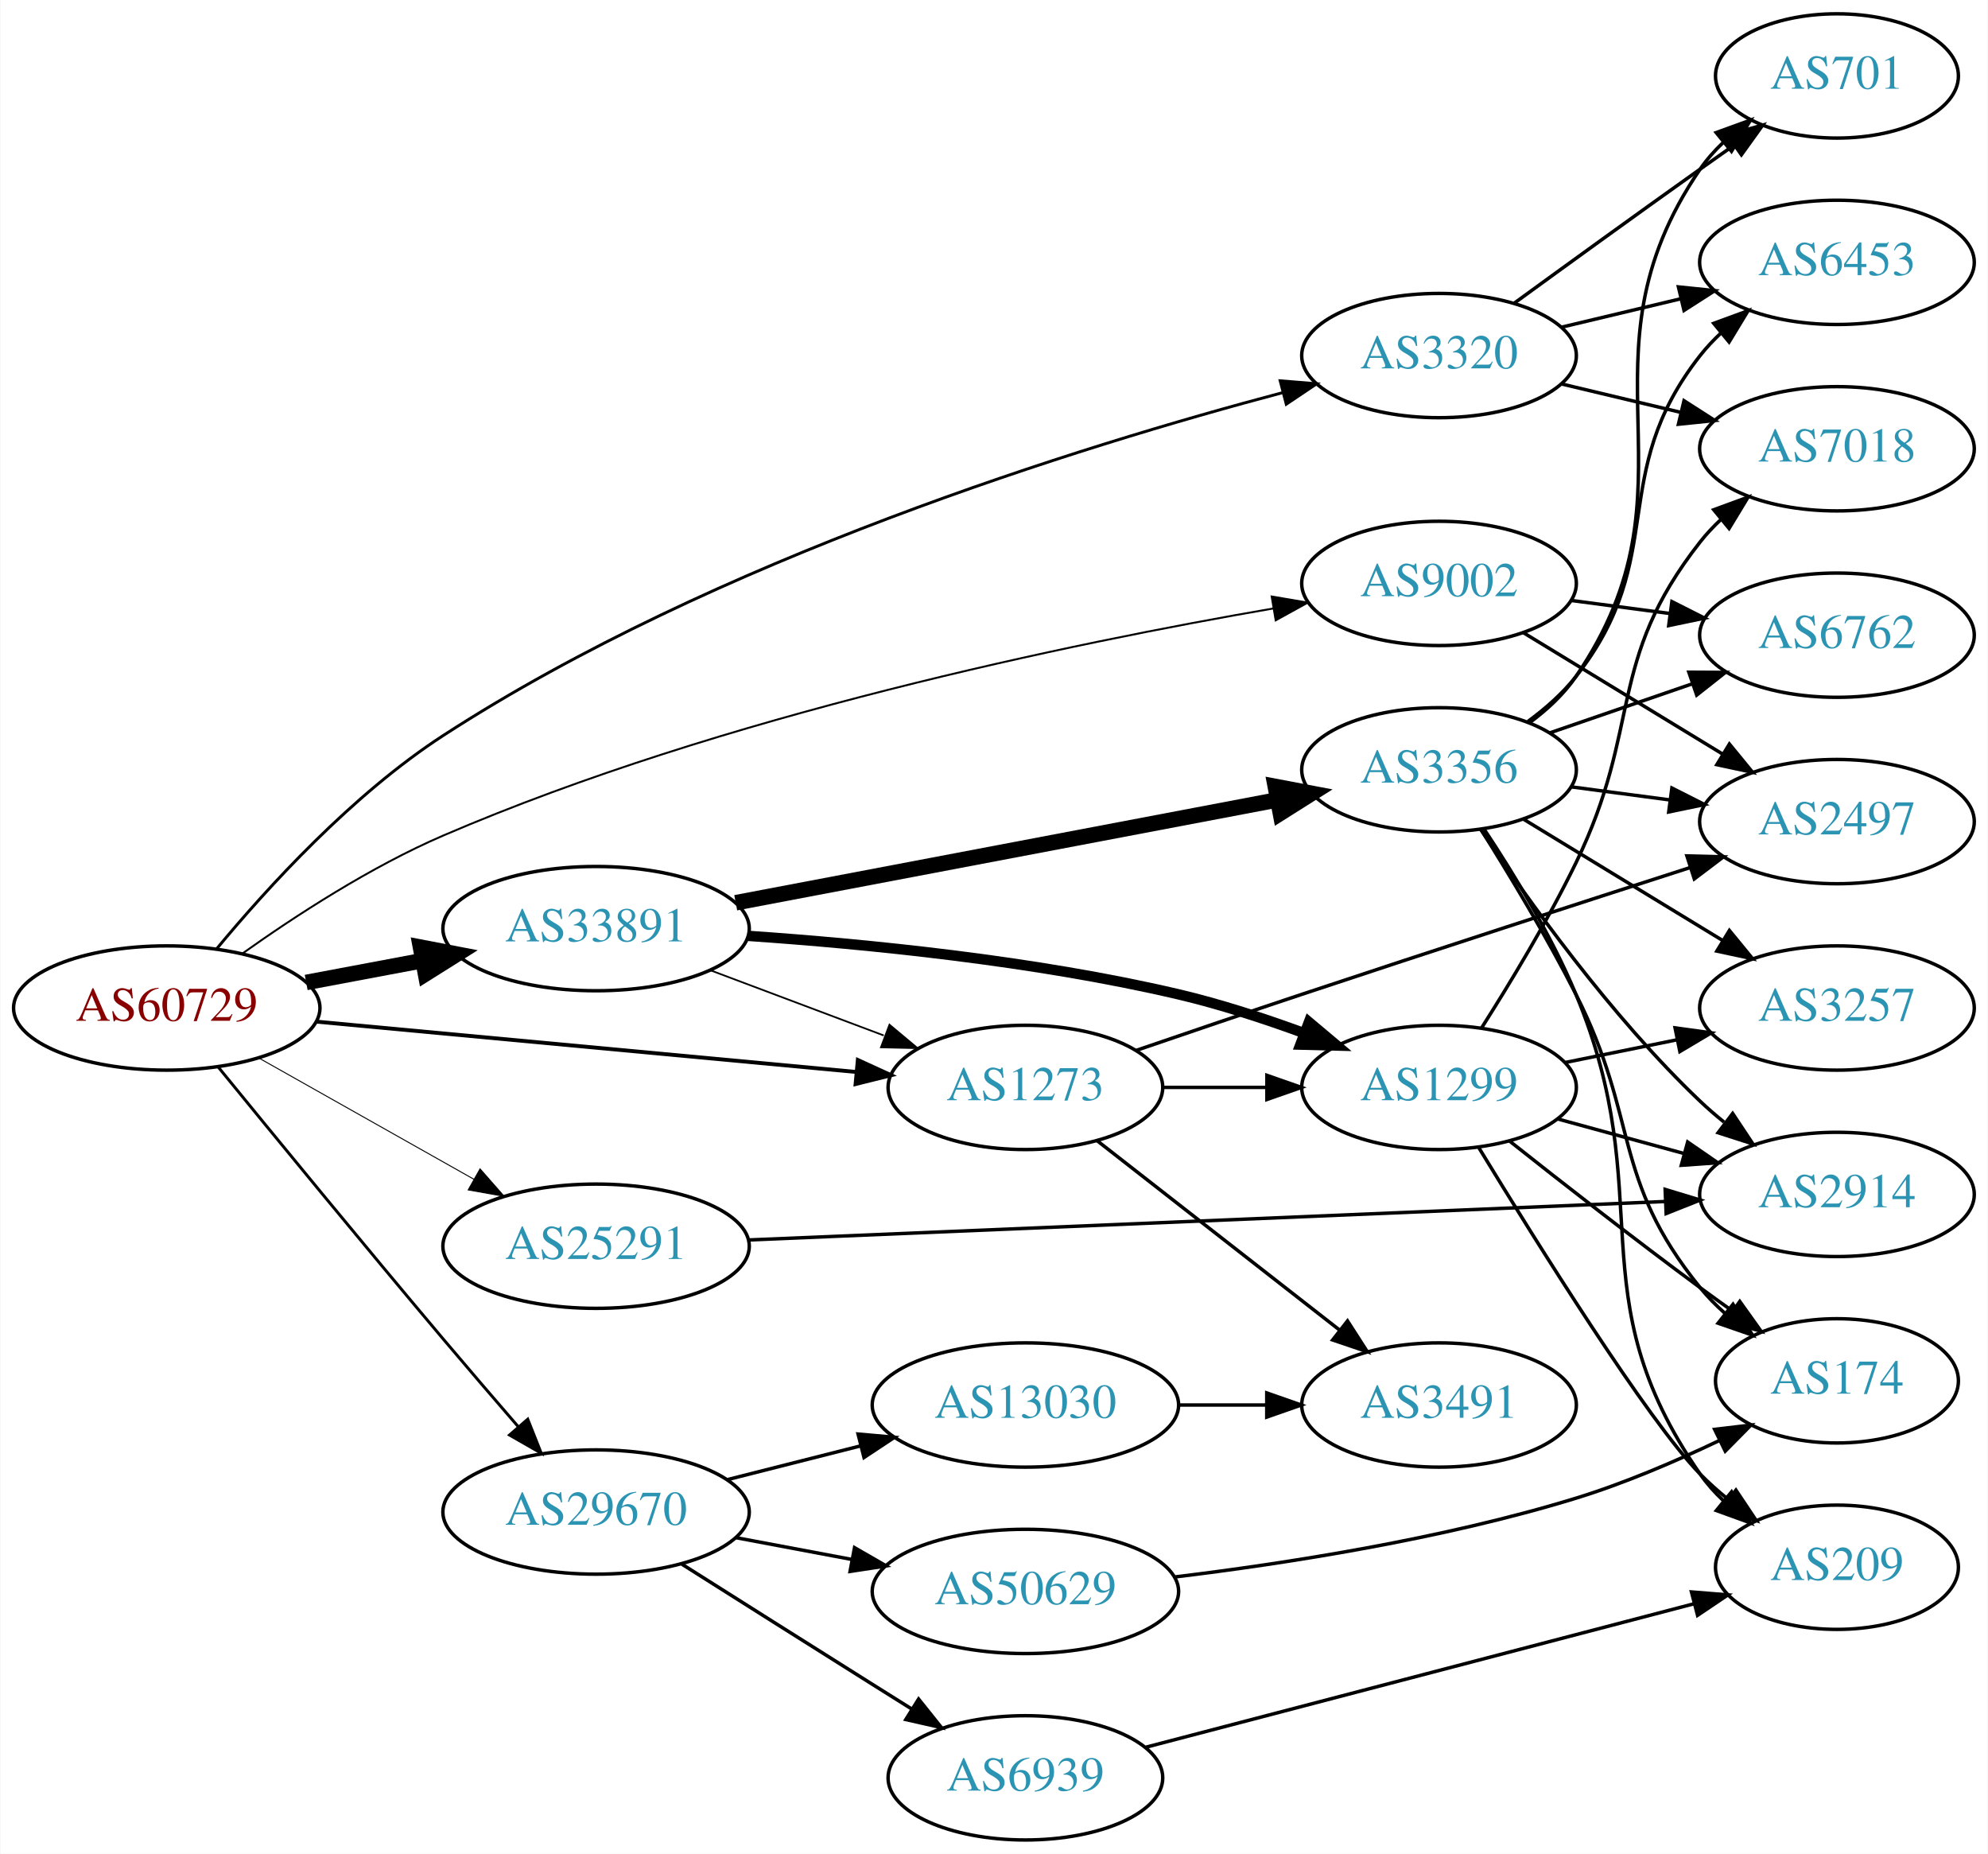
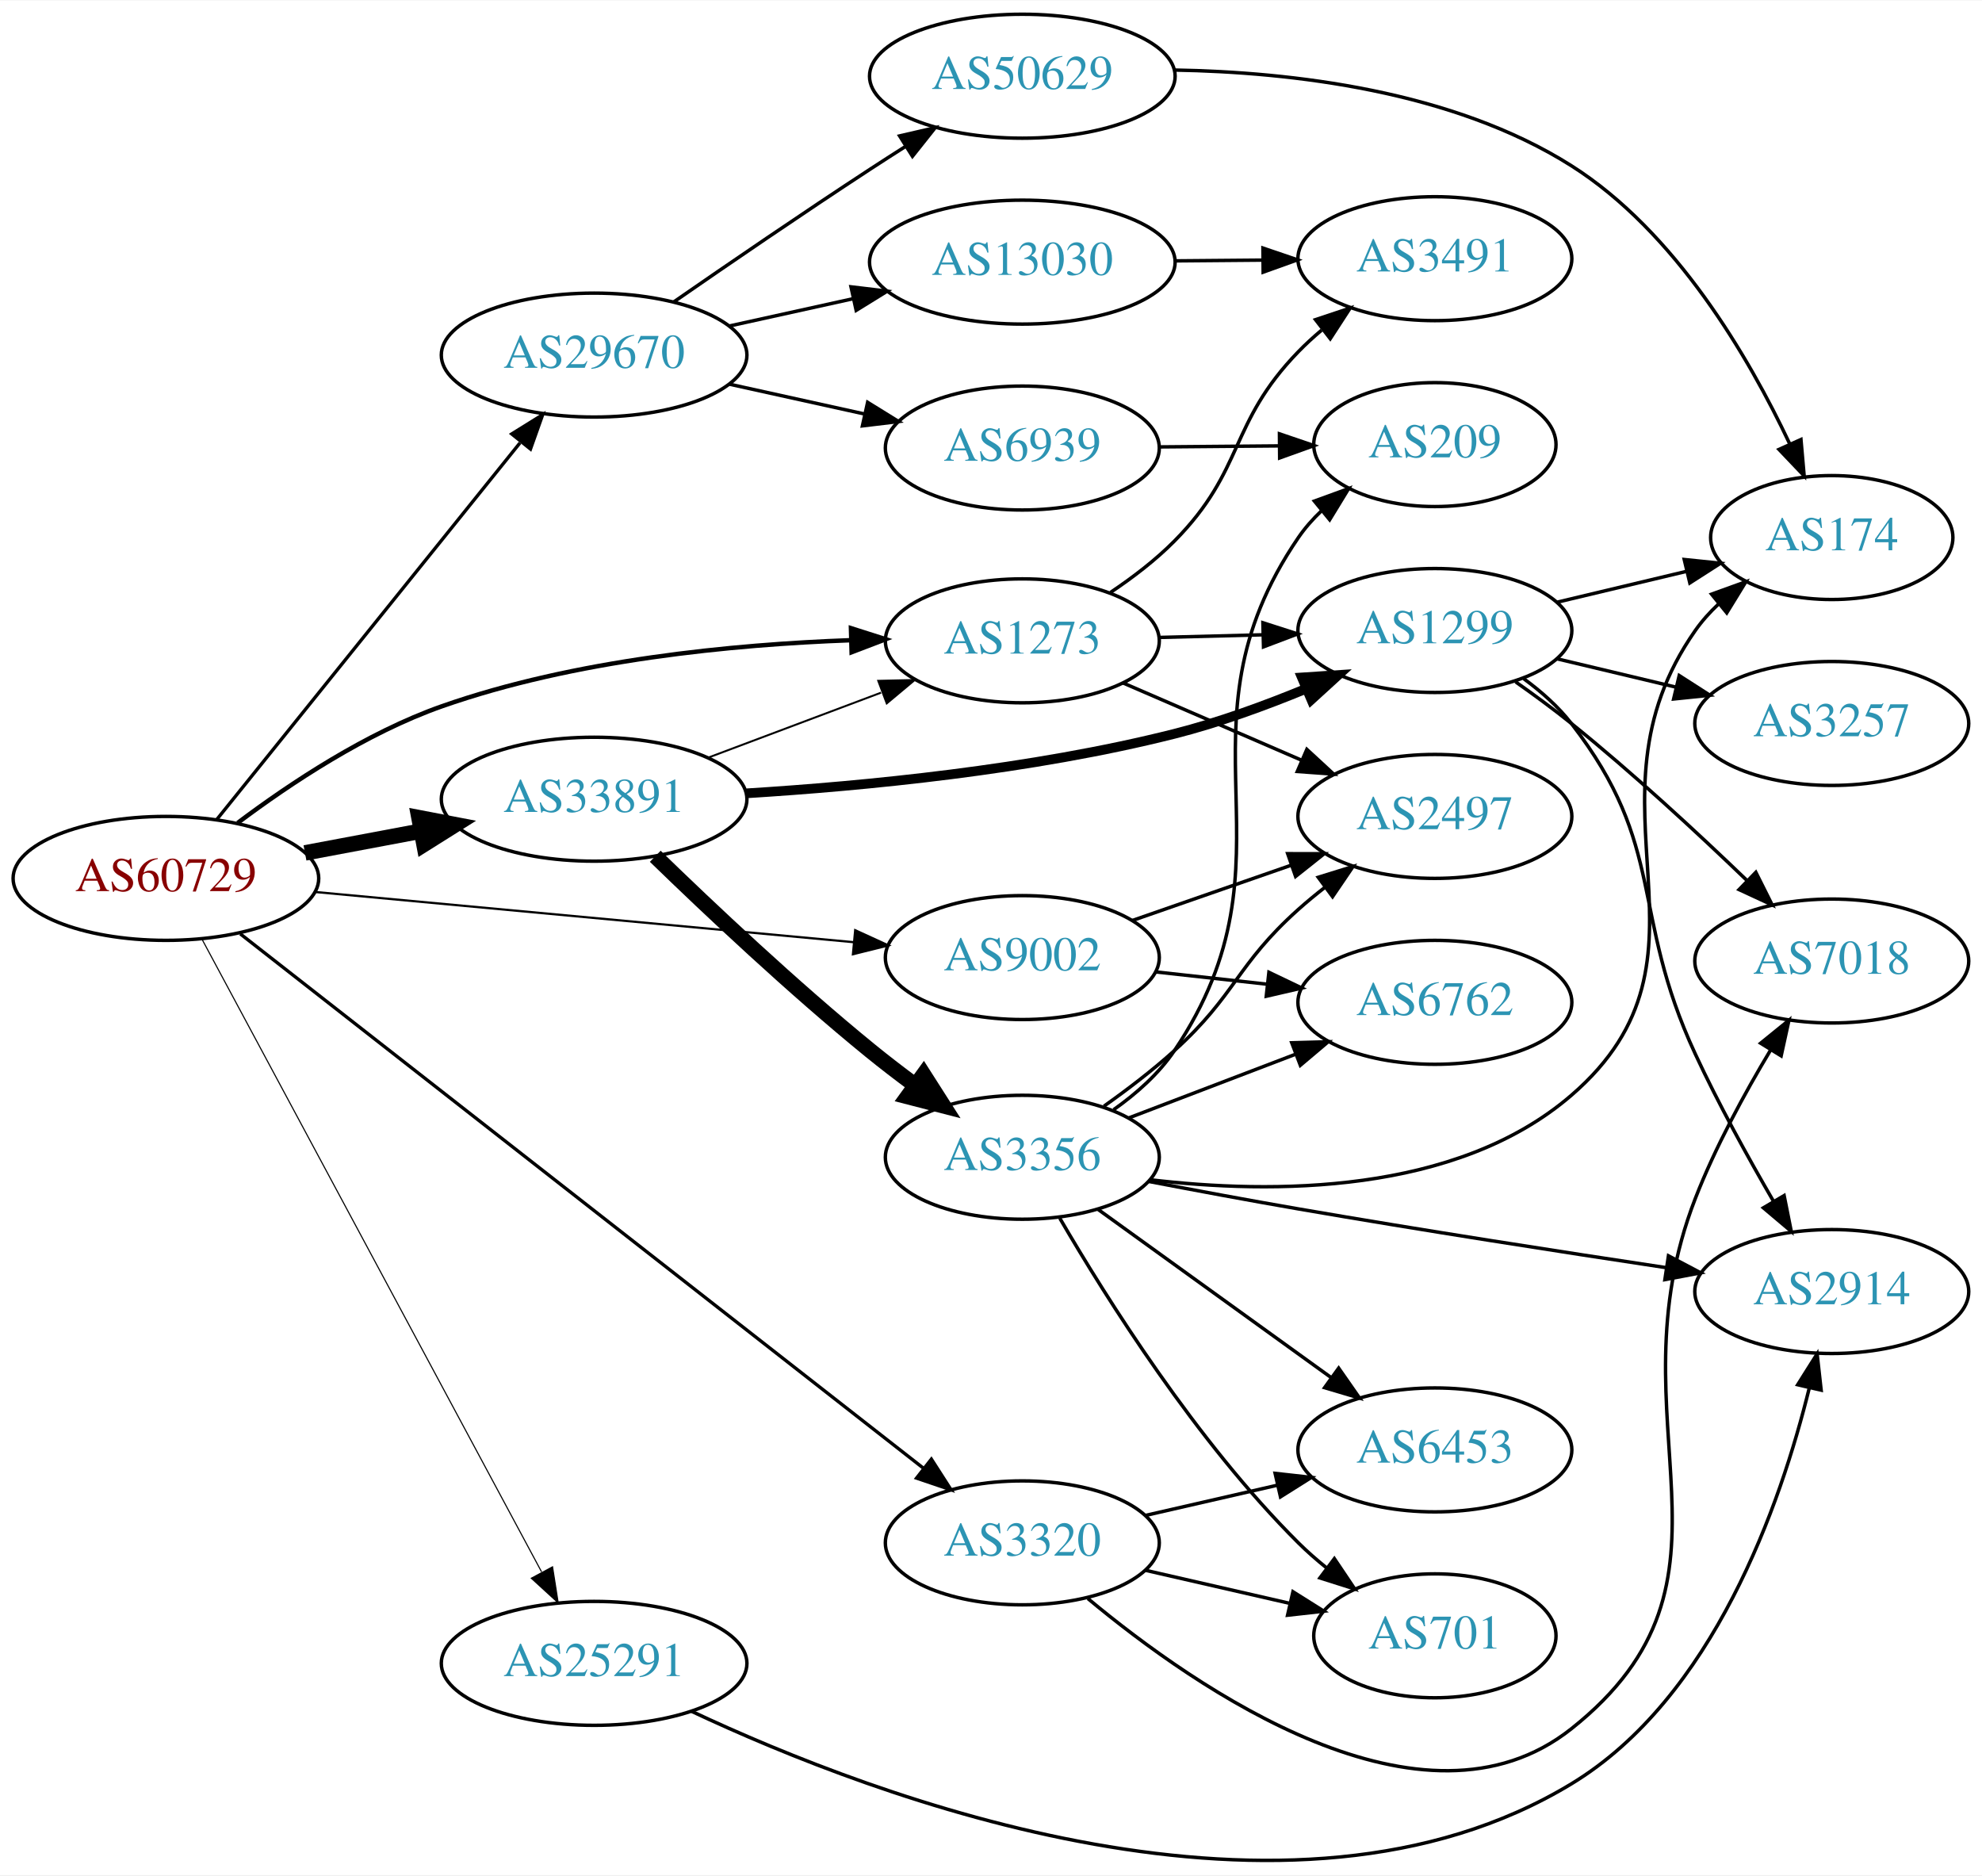
- <svg xmlns="http://www.w3.org/2000/svg" xmlns:xlink="http://www.w3.org/1999/xlink" width="576pt" height="537pt" viewBox="0.00 0.00 575.76 537.00">
-   <g id="graph0" class="graph" transform="scale(1 1) rotate(0) translate(4 533)">
-     <polygon fill="white" stroke="none" points="-4,4 -4,-533 571.762,-533 571.762,4 -4,4" />
+ <svg xmlns="http://www.w3.org/2000/svg" xmlns:xlink="http://www.w3.org/1999/xlink" width="576pt" height="545pt" viewBox="0.00 0.00 575.76 544.50">
+   <g id="graph0" class="graph" transform="scale(1 1) rotate(0) translate(4 540.502)">
+     <polygon fill="white" stroke="none" points="-4,4 -4,-540.502 571.762,-540.502 571.762,4 -4,4" />
    <g id="node1" class="node">
      <g id="a_node1">
        <a xlink:href="/asn/60729" xlink:title="AS60729 ~ Zwiebelfreunde e.V. [AT]">
-           <ellipse fill="#ffffff" stroke="black" cx="44.196" cy="-241" rx="44.393" ry="18" />
-           <text text-anchor="middle" x="44.196" y="-237.3" font-family="Times,serif" font-size="14.00" fill="#880000">AS60729</text>
+           <ellipse fill="#ffffff" stroke="black" cx="44.196" cy="-285.502" rx="44.393" ry="18" />
+           <text text-anchor="middle" x="44.196" y="-281.802" font-family="Times,serif" font-size="14.00" fill="#880000">AS60729</text>
        </a>
      </g>
    </g>
    <g id="node2" class="node">
      <g id="a_node2">
        <a xlink:href="/asn/1273" xlink:title="AS1273 ~ Vodafone Group PLC [EU]">
-           <ellipse fill="#ffffff" stroke="black" cx="292.98" cy="-218" rx="39.794" ry="18" />
-           <text text-anchor="middle" x="292.98" y="-214.3" font-family="Times,serif" font-size="14.00" fill="#2c94b3">AS1273</text>
+           <ellipse fill="#ffffff" stroke="black" cx="292.98" cy="-354.502" rx="39.794" ry="18" />
+           <text text-anchor="middle" x="292.98" y="-350.802" font-family="Times,serif" font-size="14.00" fill="#2c94b3">AS1273</text>
        </a>
      </g>
    </g>
    <g id="edge1" class="edge">
-       <path fill="none" stroke="black" stroke-width="1.125" d="M87.339,-237.072C130.763,-233.025 198.353,-226.726 243.852,-222.486" />
-       <polygon fill="black" stroke="black" stroke-width="1.125" points="244.428,-225.947 254.06,-221.534 243.778,-218.977 244.428,-225.947" />
+       <path fill="none" stroke="black" stroke-width="1.286" d="M65.043,-301.62C80.315,-313.093 102.456,-327.791 124.392,-335.502 162.821,-349.01 208.971,-353.448 243.103,-354.684" />
+       <polygon fill="black" stroke="black" stroke-width="1.286" points="243.194,-358.188 253.289,-354.972 243.391,-351.191 243.194,-358.188" />
    </g>
    <g id="node3" class="node">
      <g id="a_node3">
        <a xlink:href="/asn/3320" xlink:title="AS3320 ~ DTAG [DE]">
-           <ellipse fill="#ffffff" stroke="black" cx="412.823" cy="-430" rx="39.794" ry="18" />
-           <text text-anchor="middle" x="412.823" y="-426.3" font-family="Times,serif" font-size="14.00" fill="#2c94b3">AS3320</text>
+           <ellipse fill="#ffffff" stroke="black" cx="292.98" cy="-92.502" rx="39.794" ry="18" />
+           <text text-anchor="middle" x="292.98" y="-88.802" font-family="Times,serif" font-size="14.00" fill="#2c94b3">AS3320</text>
        </a>
      </g>
    </g>
    <g id="edge2" class="edge">
-       <path fill="none" stroke="black" stroke-width="0.844" d="M58.708,-258.213C73.287,-275.803 97.987,-302.895 124.392,-320 203.028,-370.941 308.798,-403.706 367.634,-419.295" />
-       <polygon fill="black" stroke="black" stroke-width="0.844" points="366.8,-422.694 377.359,-421.828 368.564,-415.921 366.8,-422.694" />
+       <path fill="none" stroke="black" stroke-width="0.964" d="M65.812,-269.379C110.054,-234.779 214.131,-153.385 264.164,-114.255" />
+       <polygon fill="black" stroke="black" stroke-width="0.964" points="266.562,-116.823 272.283,-107.906 262.25,-111.309 266.562,-116.823" />
    </g>
    <g id="node4" class="node">
      <g id="a_node4">
        <a xlink:href="/asn/9002" xlink:title="AS9002 ~ RETN Limited [EU]">
-           <ellipse fill="#ffffff" stroke="black" cx="412.823" cy="-364" rx="39.794" ry="18" />
-           <text text-anchor="middle" x="412.823" y="-360.3" font-family="Times,serif" font-size="14.00" fill="#2c94b3">AS9002</text>
+           <ellipse fill="#ffffff" stroke="black" cx="292.98" cy="-262.502" rx="39.794" ry="18" />
+           <text text-anchor="middle" x="292.98" y="-258.802" font-family="Times,serif" font-size="14.00" fill="#2c94b3">AS9002</text>
        </a>
      </g>
    </g>
    <g id="edge3" class="edge">
-       <path fill="none" stroke="black" stroke-width="0.562" d="M66.031,-256.724C81.443,-267.698 103.328,-281.947 124.392,-291 205.382,-325.81 306.611,-346.711 364.778,-356.737" />
-       <polygon fill="black" stroke="black" stroke-width="0.562" points="364.333,-360.212 374.776,-358.426 365.499,-353.309 364.333,-360.212" />
+       <path fill="none" stroke="black" stroke-width="0.643" d="M87.339,-281.574C130.763,-277.527 198.353,-271.228 243.852,-266.987" />
+       <polygon fill="black" stroke="black" stroke-width="0.643" points="244.428,-270.449 254.06,-266.036 243.778,-263.479 244.428,-270.449" />
    </g>
    <g id="node5" class="node">
      <g id="a_node5">
        <a xlink:href="/asn/25291" xlink:title="AS25291 ~ SysEleven GmbH [DE]">
-           <ellipse fill="#ffffff" stroke="black" cx="168.588" cy="-172" rx="44.393" ry="18" />
-           <text text-anchor="middle" x="168.588" y="-168.3" font-family="Times,serif" font-size="14.00" fill="#2c94b3">AS25291</text>
+           <ellipse fill="#ffffff" stroke="black" cx="168.588" cy="-57.502" rx="44.393" ry="18" />
+           <text text-anchor="middle" x="168.588" y="-53.802" font-family="Times,serif" font-size="14.00" fill="#2c94b3">AS25291</text>
        </a>
      </g>
    </g>
    <g id="edge4" class="edge">
-       <path fill="none" stroke="black" stroke-width="0.281" d="M70.853,-226.535C88.968,-216.323 113.44,-202.527 133.237,-191.366" />
-       <polygon fill="black" stroke="black" stroke-width="0.281" points="134.972,-194.406 141.965,-186.446 131.535,-188.308 134.972,-194.406" />
+       <path fill="none" stroke="black" stroke-width="0.321" d="M54.597,-267.989C75.911,-228.285 128.015,-131.221 153.325,-84.073" />
+       <polygon fill="black" stroke="black" stroke-width="0.321" points="156.51,-85.54 158.156,-75.073 150.342,-82.229 156.51,-85.54" />
    </g>
    <g id="node6" class="node">
      <g id="a_node6">
        <a xlink:href="/asn/29670" xlink:title="AS29670 ~ Individual Network Berlin e.V. [DE]">
-           <ellipse fill="#ffffff" stroke="black" cx="168.588" cy="-95" rx="44.393" ry="18" />
-           <text text-anchor="middle" x="168.588" y="-91.3" font-family="Times,serif" font-size="14.00" fill="#2c94b3">AS29670</text>
+           <ellipse fill="#ffffff" stroke="black" cx="168.588" cy="-437.502" rx="44.393" ry="18" />
+           <text text-anchor="middle" x="168.588" y="-433.802" font-family="Times,serif" font-size="14.00" fill="#2c94b3">AS29670</text>
        </a>
      </g>
    </g>
    <g id="edge5" class="edge">
-       <path fill="none" stroke="black" stroke-width="0.844" d="M59.1,-223.909C74.824,-204.635 101.255,-172.405 124.392,-145 131.385,-136.717 139.102,-127.736 146.054,-119.701" />
-       <polygon fill="black" stroke="black" stroke-width="0.844" points="148.789,-121.889 152.697,-112.042 143.501,-117.303 148.789,-121.889" />
+       <path fill="none" stroke="black" stroke-width="0.964" d="M58.998,-302.643C80.484,-329.327 122.055,-380.954 147.065,-412.013" />
+       <polygon fill="black" stroke="black" stroke-width="0.964" points="144.651,-414.596 153.649,-420.19 150.103,-410.206 144.651,-414.596" />
    </g>
    <g id="node7" class="node">
      <g id="a_node7">
        <a xlink:href="/asn/33891" xlink:title="AS33891 ~ CORE-BACKBONE GMBH GLOBAL NETWORK [DE]">
-           <ellipse fill="#ffffff" stroke="black" cx="168.588" cy="-264" rx="44.393" ry="18" />
-           <text text-anchor="middle" x="168.588" y="-260.3" font-family="Times,serif" font-size="14.00" fill="#2c94b3">AS33891</text>
+           <ellipse fill="#ffffff" stroke="black" cx="168.588" cy="-308.502" rx="44.393" ry="18" />
+           <text text-anchor="middle" x="168.588" y="-304.802" font-family="Times,serif" font-size="14.00" fill="#2c94b3">AS33891</text>
        </a>
      </g>
    </g>
    <g id="edge6" class="edge">
-       <path fill="none" stroke="black" stroke-width="4.5" d="M84.595,-248.404C95.296,-250.415 107.019,-252.618 118.196,-254.718" />
-       <polygon fill="black" stroke="black" stroke-width="4.5" points="117.707,-258.633 128.263,-256.61 119.162,-250.893 117.707,-258.633" />
+       <path fill="none" stroke="black" stroke-width="4.5" d="M84.595,-292.906C95.296,-294.916 107.019,-297.12 118.196,-299.22" />
+       <polygon fill="black" stroke="black" stroke-width="4.5" points="117.707,-303.134 128.263,-301.112 119.162,-295.395 117.707,-303.134" />
    </g>
    <g id="node8" class="node">
      <g id="a_node8">
-         <a xlink:href="/asn/1299" xlink:title="AS1299 ~ Telia Carrier [EU]">
-           <ellipse fill="#ffffff" stroke="black" cx="412.823" cy="-218" rx="39.794" ry="18" />
-           <text text-anchor="middle" x="412.823" y="-214.3" font-family="Times,serif" font-size="14.00" fill="#2c94b3">AS1299</text>
+         <a xlink:href="/asn/3491" xlink:title="AS3491 ~ PCCW Global, Inc. [US]">
+           <ellipse fill="#ffffff" stroke="black" cx="412.823" cy="-465.502" rx="39.794" ry="18" />
+           <text text-anchor="middle" x="412.823" y="-461.802" font-family="Times,serif" font-size="14.00" fill="#2c94b3">AS3491</text>
        </a>
      </g>
    </g>
    <g id="edge7" class="edge">
-       <path fill="none" stroke="black" d="M332.893,-218C342.446,-218 352.796,-218 362.759,-218" />
-       <polygon fill="black" stroke="black" points="362.951,-221.5 372.951,-218 362.951,-214.5 362.951,-221.5" />
+       <path fill="none" stroke="black" d="M318.603,-368.573C325.049,-372.891 331.716,-377.977 337.176,-383.502 357.714,-404.28 352.833,-417.533 373.176,-438.502 375.26,-440.649 377.537,-442.735 379.909,-444.731" />
+       <polygon fill="black" stroke="black" points="378.148,-447.793 388.201,-451.139 382.429,-442.255 378.148,-447.793" />
    </g>
    <g id="node9" class="node">
      <g id="a_node9">
        <a xlink:href="/asn/2497" xlink:title="AS2497 ~ Internet Initiative Japan Inc. [JP]">
-           <ellipse fill="#ffffff" stroke="black" cx="528.116" cy="-295" rx="39.794" ry="18" />
-           <text text-anchor="middle" x="528.116" y="-291.3" font-family="Times,serif" font-size="14.00" fill="#2c94b3">AS2497</text>
+           <ellipse fill="#ffffff" stroke="black" cx="412.823" cy="-303.502" rx="39.794" ry="18" />
+           <text text-anchor="middle" x="412.823" y="-299.802" font-family="Times,serif" font-size="14.00" fill="#2c94b3">AS2497</text>
        </a>
      </g>
    </g>
    <g id="edge8" class="edge">
-       <path fill="none" stroke="black" d="M325.165,-228.748C339.735,-233.74 357.326,-239.724 373.176,-245 411.188,-257.652 454.607,-271.72 485.62,-281.702" />
-       <polygon fill="black" stroke="black" points="484.639,-285.063 495.23,-284.792 486.782,-278.399 484.639,-285.063" />
+       <path fill="none" stroke="black" d="M322.207,-342.286C337.689,-335.585 357.094,-327.187 373.884,-319.921" />
+       <polygon fill="black" stroke="black" points="375.631,-322.978 383.419,-315.795 372.851,-316.554 375.631,-322.978" />
    </g>
    <g id="node10" class="node">
      <g id="a_node10">
-         <a xlink:href="/asn/3491" xlink:title="AS3491 ~ PCCW Global, Inc. [US]">
-           <ellipse fill="#ffffff" stroke="black" cx="412.823" cy="-126" rx="39.794" ry="18" />
-           <text text-anchor="middle" x="412.823" y="-122.3" font-family="Times,serif" font-size="14.00" fill="#2c94b3">AS3491</text>
+         <a xlink:href="/asn/1299" xlink:title="AS1299 ~ Telia Carrier [EU]">
+           <ellipse fill="#ffffff" stroke="black" cx="412.823" cy="-357.502" rx="39.794" ry="18" />
+           <text text-anchor="middle" x="412.823" y="-353.802" font-family="Times,serif" font-size="14.00" fill="#2c94b3">AS1299</text>
        </a>
      </g>
    </g>
    <g id="edge9" class="edge">
-       <path fill="none" stroke="black" d="M313.705,-202.601C332.908,-187.609 362.279,-164.679 383.883,-147.812" />
-       <polygon fill="black" stroke="black" points="386.306,-150.362 392.034,-141.449 381.998,-144.844 386.306,-150.362" />
+       <path fill="none" stroke="black" d="M332.893,-355.492C342.446,-355.735 352.796,-355.999 362.759,-356.253" />
+       <polygon fill="black" stroke="black" points="362.865,-359.756 372.951,-356.512 363.044,-352.759 362.865,-359.756" />
    </g>
    <g id="node11" class="node">
      <g id="a_node11">
-         <a xlink:href="/asn/6453" xlink:title="AS6453 ~ TATA COMMUNICATIONS (AMERICA) INC [US]">
-           <ellipse fill="#ffffff" stroke="black" cx="528.116" cy="-457" rx="39.794" ry="18" />
-           <text text-anchor="middle" x="528.116" y="-453.3" font-family="Times,serif" font-size="14.00" fill="#2c94b3">AS6453</text>
+         <a xlink:href="/asn/7018" xlink:title="AS7018 ~ AT&amp;T Services, Inc. [US]">
+           <ellipse fill="#ffffff" stroke="black" cx="528.116" cy="-261.502" rx="39.794" ry="18" />
+           <text text-anchor="middle" x="528.116" y="-257.802" font-family="Times,serif" font-size="14.00" fill="#2c94b3">AS7018</text>
        </a>
      </g>
    </g>
    <g id="edge10" class="edge">
-       <path fill="none" stroke="black" d="M448.43,-438.248C459.301,-440.838 471.456,-443.735 482.898,-446.462" />
-       <polygon fill="black" stroke="black" points="482.182,-449.889 492.721,-448.803 483.804,-443.08 482.182,-449.889" />
+       <path fill="none" stroke="black" d="M312.021,-76.326C343.553,-50.064 409.426,-4.36 452.469,-38.502 507.539,-82.182 463.045,-126.971 488.469,-192.502 494.264,-207.437 502.805,-223.092 510.385,-235.707" />
+       <polygon fill="black" stroke="black" points="507.455,-237.625 515.681,-244.303 513.415,-233.953 507.455,-237.625" />
    </g>
    <g id="node12" class="node">
      <g id="a_node12">
-         <a xlink:href="/asn/7018" xlink:title="AS7018 ~ AT&amp;T Services, Inc. [US]">
-           <ellipse fill="#ffffff" stroke="black" cx="528.116" cy="-403" rx="39.794" ry="18" />
-           <text text-anchor="middle" x="528.116" y="-399.3" font-family="Times,serif" font-size="14.00" fill="#2c94b3">AS7018</text>
+         <a xlink:href="/asn/6453" xlink:title="AS6453 ~ TATA COMMUNICATIONS (AMERICA) INC [US]">
+           <ellipse fill="#ffffff" stroke="black" cx="412.823" cy="-119.502" rx="39.794" ry="18" />
+           <text text-anchor="middle" x="412.823" y="-115.802" font-family="Times,serif" font-size="14.00" fill="#2c94b3">AS6453</text>
        </a>
      </g>
    </g>
    <g id="edge11" class="edge">
-       <path fill="none" stroke="black" d="M448.43,-421.752C459.301,-419.162 471.456,-416.265 482.898,-413.538" />
-       <polygon fill="black" stroke="black" points="483.804,-416.92 492.721,-411.197 482.182,-410.111 483.804,-416.92" />
+       <path fill="none" stroke="black" d="M328.7,-100.457C340.7,-103.206 354.32,-106.327 367.013,-109.235" />
+       <polygon fill="black" stroke="black" points="366.415,-112.689 376.945,-111.51 367.979,-105.865 366.415,-112.689" />
    </g>
    <g id="node13" class="node">
      <g id="a_node13">
        <a xlink:href="/asn/701" xlink:title="AS701 ~ UUNET [US]">
-           <ellipse fill="#ffffff" stroke="black" cx="528.116" cy="-511" rx="35.194" ry="18" />
-           <text text-anchor="middle" x="528.116" y="-507.3" font-family="Times,serif" font-size="14.00" fill="#2c94b3">AS701</text>
+           <ellipse fill="#ffffff" stroke="black" cx="412.823" cy="-65.502" rx="35.194" ry="18" />
+           <text text-anchor="middle" x="412.823" y="-61.802" font-family="Times,serif" font-size="14.00" fill="#2c94b3">AS701</text>
        </a>
      </g>
    </g>
    <g id="edge12" class="edge">
-       <path fill="none" stroke="black" d="M434.671,-445.222C449.605,-456.091 470.219,-471.025 488.469,-484 491.68,-486.282 495.049,-488.661 498.403,-491.018" />
-       <polygon fill="black" stroke="black" points="496.415,-493.899 506.614,-496.77 500.432,-488.166 496.415,-493.899" />
-     </g>
-     <g id="edge13" class="edge">
-       <path fill="none" stroke="black" d="M437.297,-349.703C454.007,-339.526 476.662,-325.728 495.039,-314.536" />
-       <polygon fill="black" stroke="black" points="496.952,-317.469 503.672,-309.279 493.31,-311.491 496.952,-317.469" />
+       <path fill="none" stroke="black" d="M328.7,-84.547C341.792,-81.547 356.814,-78.105 370.455,-74.98" />
+       <polygon fill="black" stroke="black" points="371.597,-78.309 380.562,-72.664 370.033,-71.486 371.597,-78.309" />
+     </g>
+     <g id="edge14" class="edge">
+       <path fill="none" stroke="black" d="M324.942,-273.274C339.039,-278.178 355.915,-284.05 371.029,-289.308" />
+       <polygon fill="black" stroke="black" points="370.064,-292.679 380.659,-292.659 372.364,-286.067 370.064,-292.679" />
    </g>
    <g id="node14" class="node">
      <g id="a_node14">
        <a xlink:href="/asn/6762" xlink:title="AS6762 ~ TELECOM ITALIA SPARKLE S.p.A. [IT]">
-           <ellipse fill="#ffffff" stroke="black" cx="528.116" cy="-349" rx="39.794" ry="18" />
-           <text text-anchor="middle" x="528.116" y="-345.3" font-family="Times,serif" font-size="14.00" fill="#2c94b3">AS6762</text>
-         </a>
-       </g>
-     </g>
-     <g id="edge14" class="edge">
-       <path fill="none" stroke="black" d="M451.233,-359.047C460.321,-357.844 470.158,-356.541 479.643,-355.285" />
-       <polygon fill="black" stroke="black" points="480.291,-358.73 489.745,-353.948 479.372,-351.791 480.291,-358.73" />
+           <ellipse fill="#ffffff" stroke="black" cx="412.823" cy="-249.502" rx="39.794" ry="18" />
+           <text text-anchor="middle" x="412.823" y="-245.802" font-family="Times,serif" font-size="14.00" fill="#2c94b3">AS6762</text>
+         </a>
+       </g>
+     </g>
+     <g id="edge13" class="edge">
+       <path fill="none" stroke="black" d="M331.591,-258.353C341.902,-257.215 353.219,-255.967 364.019,-254.775" />
+       <polygon fill="black" stroke="black" points="364.61,-258.231 374.166,-253.656 363.842,-251.274 364.61,-258.231" />
    </g>
    <g id="node15" class="node">
      <g id="a_node15">
        <a xlink:href="/asn/2914" xlink:title="AS2914 ~ NTT America, Inc. [US]">
-           <ellipse fill="#ffffff" stroke="black" cx="528.116" cy="-187" rx="39.794" ry="18" />
-           <text text-anchor="middle" x="528.116" y="-183.3" font-family="Times,serif" font-size="14.00" fill="#2c94b3">AS2914</text>
+           <ellipse fill="#ffffff" stroke="black" cx="528.116" cy="-165.502" rx="39.794" ry="18" />
+           <text text-anchor="middle" x="528.116" y="-161.802" font-family="Times,serif" font-size="14.00" fill="#2c94b3">AS2914</text>
        </a>
      </g>
    </g>
    <g id="edge15" class="edge">
-       <path fill="none" stroke="black" d="M212.714,-173.809C279.579,-176.615 407.862,-181.997 478.129,-184.945" />
-       <polygon fill="black" stroke="black" points="478.337,-188.456 488.475,-185.379 478.631,-181.463 478.337,-188.456" />
+       <path fill="none" stroke="black" d="M196.881,-43.582C250.248,-18.5 370.368,27.256 452.469,-22.502 493.709,-47.495 513.242,-103.56 521.613,-137.592" />
+       <polygon fill="black" stroke="black" points="518.213,-138.425 523.863,-147.387 525.035,-136.857 518.213,-138.425" />
    </g>
    <g id="node16" class="node">
      <g id="a_node16">
        <a xlink:href="/asn/6939" xlink:title="AS6939 ~ Hurricane Electric LLC [US]">
-           <ellipse fill="#ffffff" stroke="black" cx="292.98" cy="-18" rx="39.794" ry="18" />
-           <text text-anchor="middle" x="292.98" y="-14.3" font-family="Times,serif" font-size="14.00" fill="#2c94b3">AS6939</text>
+           <ellipse fill="#ffffff" stroke="black" cx="292.98" cy="-410.502" rx="39.794" ry="18" />
+           <text text-anchor="middle" x="292.98" y="-406.802" font-family="Times,serif" font-size="14.00" fill="#2c94b3">AS6939</text>
        </a>
      </g>
    </g>
    <g id="edge16" class="edge">
-       <path fill="none" stroke="black" d="M193.483,-79.875C209.189,-69.943 230.196,-56.677 248.784,-45 252.407,-42.724 256.203,-40.344 259.977,-37.981" />
-       <polygon fill="black" stroke="black" points="262.032,-40.824 268.654,-32.554 258.32,-34.89 262.032,-40.824" />
+       <path fill="none" stroke="black" d="M207.978,-429.033C220.369,-426.299 234.216,-423.245 247.036,-420.416" />
+       <polygon fill="black" stroke="black" points="248.04,-423.779 257.051,-418.207 246.532,-416.944 248.04,-423.779" />
    </g>
    <g id="node17" class="node">
      <g id="a_node17">
-         <a xlink:href="/asn/50629" xlink:title="AS50629 ~ LWLcom GmbH [DE]">
-           <ellipse fill="#ffffff" stroke="black" cx="292.98" cy="-72" rx="44.393" ry="18" />
-           <text text-anchor="middle" x="292.98" y="-68.3" font-family="Times,serif" font-size="14.00" fill="#2c94b3">AS50629</text>
+         <a xlink:href="/asn/13030" xlink:title="AS13030 ~ Init7 (Switzerland) Ltd. [CH]">
+           <ellipse fill="#ffffff" stroke="black" cx="292.98" cy="-464.502" rx="44.393" ry="18" />
+           <text text-anchor="middle" x="292.98" y="-460.802" font-family="Times,serif" font-size="14.00" fill="#2c94b3">AS13030</text>
        </a>
      </g>
    </g>
    <g id="edge17" class="edge">
-       <path fill="none" stroke="black" d="M208.988,-87.596C219.688,-85.585 231.411,-83.382 242.589,-81.282" />
-       <polygon fill="black" stroke="black" points="243.473,-84.677 252.655,-79.39 242.18,-77.797 243.473,-84.677" />
+       <path fill="none" stroke="black" d="M207.978,-445.971C219.37,-448.484 231.993,-451.268 243.917,-453.899" />
+       <polygon fill="black" stroke="black" points="243.208,-457.326 253.727,-456.063 244.716,-450.491 243.208,-457.326" />
    </g>
    <g id="node18" class="node">
      <g id="a_node18">
-         <a xlink:href="/asn/13030" xlink:title="AS13030 ~ Init7 (Switzerland) Ltd. [CH]">
-           <ellipse fill="#ffffff" stroke="black" cx="292.98" cy="-126" rx="44.393" ry="18" />
-           <text text-anchor="middle" x="292.98" y="-122.3" font-family="Times,serif" font-size="14.00" fill="#2c94b3">AS13030</text>
+         <a xlink:href="/asn/50629" xlink:title="AS50629 ~ LWLcom GmbH [DE]">
+           <ellipse fill="#ffffff" stroke="black" cx="292.98" cy="-518.502" rx="44.393" ry="18" />
+           <text text-anchor="middle" x="292.98" y="-514.802" font-family="Times,serif" font-size="14.00" fill="#2c94b3">AS50629</text>
        </a>
      </g>
    </g>
    <g id="edge18" class="edge">
-       <path fill="none" stroke="black" d="M206.642,-104.385C218.745,-107.451 232.348,-110.896 245.077,-114.12" />
-       <polygon fill="black" stroke="black" points="244.499,-117.584 255.053,-116.647 246.218,-110.799 244.499,-117.584" />
+       <path fill="none" stroke="black" d="M191.619,-452.869C207.421,-463.807 229.278,-478.762 248.784,-491.502 252.105,-493.67 255.587,-495.908 259.074,-498.123" />
+       <polygon fill="black" stroke="black" points="257.33,-501.161 267.656,-503.533 261.063,-495.24 257.33,-501.161" />
    </g>
    <g id="edge24" class="edge">
-       <path fill="none" stroke="black" stroke-width="0.5" d="M201.745,-251.914C217.112,-246.139 235.659,-239.168 251.932,-233.052" />
-       <polygon fill="black" stroke="black" stroke-width="0.5" points="253.592,-236.167 261.721,-229.373 251.129,-229.615 253.592,-236.167" />
-     </g>
-     <g id="edge22" class="edge">
-       <path fill="none" stroke="black" stroke-width="3" d="M212.767,-261.889C246.895,-259.555 295.551,-254.745 337.176,-245 349.337,-242.153 362.242,-237.938 373.841,-233.681" />
-       <polygon fill="black" stroke="black" stroke-width="3" points="375.12,-236.939 383.232,-230.123 372.64,-230.393 375.12,-236.939" />
+       <path fill="none" stroke="black" stroke-width="0.562" d="M201.745,-320.588C217.112,-326.363 235.659,-333.334 251.932,-339.45" />
+       <polygon fill="black" stroke="black" stroke-width="0.562" points="251.129,-342.887 261.721,-343.129 253.592,-336.335 251.129,-342.887" />
+     </g>
+     <g id="edge23" class="edge">
+       <path fill="none" stroke="black" stroke-width="2.812" d="M212.866,-310.21C247.048,-312.321 295.728,-317.028 337.176,-327.502 349.998,-330.742 363.547,-335.689 375.532,-340.638" />
+       <polygon fill="black" stroke="black" stroke-width="2.812" points="374.192,-343.871 384.763,-344.574 376.937,-337.432 374.192,-343.871" />
    </g>
    <g id="node21" class="node">
      <g id="a_node21">
        <a xlink:href="/asn/3356" xlink:title="AS3356 ~ Level 3 Parent, LLC [US]">
-           <ellipse fill="#ffffff" stroke="black" cx="412.823" cy="-310" rx="39.794" ry="18" />
-           <text text-anchor="middle" x="412.823" y="-306.3" font-family="Times,serif" font-size="14.00" fill="#2c94b3">AS3356</text>
-         </a>
-       </g>
-     </g>
-     <g id="edge23" class="edge">
-       <path fill="none" stroke="black" stroke-width="4.5" d="M209.047,-271.493C252.046,-279.659 320.749,-292.705 366.077,-301.313" />
-       <polygon fill="black" stroke="black" stroke-width="4.5" points="365.38,-305.188 375.939,-303.186 366.849,-297.452 365.38,-305.188" />
-     </g>
-     <g id="edge26" class="edge">
-       <path fill="none" stroke="black" d="M425.136,-235.217C433.314,-248.071 444.312,-266.237 452.469,-283 471.863,-322.854 461.115,-341.127 488.469,-376 490.269,-378.294 492.316,-380.473 494.507,-382.523" />
-       <polygon fill="black" stroke="black" points="492.414,-385.333 502.359,-388.985 496.862,-379.928 492.414,-385.333" />
-     </g>
-     <g id="edge27" class="edge">
-       <path fill="none" stroke="black" d="M447.202,-208.867C458.624,-205.741 471.574,-202.198 483.673,-198.887" />
-       <polygon fill="black" stroke="black" points="484.862,-202.19 493.584,-196.175 483.015,-195.439 484.862,-202.19" />
+           <ellipse fill="#ffffff" stroke="black" cx="292.98" cy="-204.502" rx="39.794" ry="18" />
+           <text text-anchor="middle" x="292.98" y="-200.802" font-family="Times,serif" font-size="14.00" fill="#2c94b3">AS3356</text>
+         </a>
+       </g>
+     </g>
+     <g id="edge22" class="edge">
+       <path fill="none" stroke="black" stroke-width="4.5" d="M186.35,-291.927C202.02,-276.707 226.313,-253.807 248.784,-235.502 252.884,-232.162 257.311,-228.765 261.715,-225.503" />
+       <polygon fill="black" stroke="black" stroke-width="4.5" points="264.279,-228.508 270.061,-219.449 259.655,-222.134 264.279,-228.508" />
+     </g>
+     <g id="edge35" class="edge">
+       <path fill="none" stroke="black" d="M436.275,-342.587C441.683,-338.785 447.37,-334.608 452.469,-330.502 470.214,-316.212 489.044,-298.788 503.353,-285.025" />
+       <polygon fill="black" stroke="black" points="506.061,-287.274 510.801,-277.798 501.187,-282.25 506.061,-287.274" />
+     </g>
+     <g id="edge32" class="edge">
+       <path fill="none" stroke="black" d="M438.618,-343.517C443.701,-339.792 448.656,-335.416 452.469,-330.502 480.404,-294.5 469.28,-275.832 488.469,-234.502 495.216,-219.971 503.841,-204.352 511.23,-191.656" />
+       <polygon fill="black" stroke="black" points="514.279,-193.375 516.348,-182.984 508.251,-189.817 514.279,-193.375" />
+     </g>
+     <g id="node20" class="node">
+       <g id="a_node20">
+         <a xlink:href="/asn/174" xlink:title="AS174 ~ Cogent Communications [US]">
+           <ellipse fill="#ffffff" stroke="black" cx="528.116" cy="-384.502" rx="35.194" ry="18" />
+           <text text-anchor="middle" x="528.116" y="-380.802" font-family="Times,serif" font-size="14.00" fill="#2c94b3">AS174</text>
+         </a>
+       </g>
+     </g>
+     <g id="edge34" class="edge">
+       <path fill="none" stroke="black" d="M448.43,-365.749C460.225,-368.56 473.529,-371.731 485.797,-374.655" />
+       <polygon fill="black" stroke="black" points="485.263,-378.125 495.802,-377.039 486.886,-371.316 485.263,-378.125" />
+     </g>
+     <g id="node22" class="node">
+       <g id="a_node22">
+         <a xlink:href="/asn/3257" xlink:title="AS3257 ~ GTT [DE]">
+           <ellipse fill="#ffffff" stroke="black" cx="528.116" cy="-330.502" rx="39.794" ry="18" />
+           <text text-anchor="middle" x="528.116" y="-326.802" font-family="Times,serif" font-size="14.00" fill="#2c94b3">AS3257</text>
+         </a>
+       </g>
+     </g>
+     <g id="edge33" class="edge">
+       <path fill="none" stroke="black" d="M448.43,-349.254C459.301,-346.663 471.456,-343.767 482.898,-341.04" />
+       <polygon fill="black" stroke="black" points="483.804,-344.422 492.721,-338.699 482.182,-337.612 483.804,-344.422" />
    </g>
    <g id="node19" class="node">
      <g id="a_node19">
        <a xlink:href="/asn/209" xlink:title="AS209 ~ CenturyLink Communications, LLC [US]">
-           <ellipse fill="#ffffff" stroke="black" cx="528.116" cy="-79" rx="35.194" ry="18" />
-           <text text-anchor="middle" x="528.116" y="-75.3" font-family="Times,serif" font-size="14.00" fill="#2c94b3">AS209</text>
-         </a>
-       </g>
+           <ellipse fill="#ffffff" stroke="black" cx="412.823" cy="-411.502" rx="35.194" ry="18" />
+           <text text-anchor="middle" x="412.823" y="-407.802" font-family="Times,serif" font-size="14.00" fill="#2c94b3">AS209</text>
+         </a>
+       </g>
+     </g>
+     <g id="edge19" class="edge">
+       <path fill="none" stroke="black" d="M332.893,-410.832C343.98,-410.926 356.139,-411.029 367.522,-411.126" />
+       <polygon fill="black" stroke="black" points="367.674,-414.627 377.703,-411.212 367.733,-407.627 367.674,-414.627" />
+     </g>
+     <g id="edge20" class="edge">
+       <path fill="none" stroke="black" d="M337.191,-464.868C345.504,-464.939 354.267,-465.013 362.749,-465.085" />
+       <polygon fill="black" stroke="black" points="362.878,-468.586 372.908,-465.171 362.938,-461.587 362.878,-468.586" />
+     </g>
+     <g id="edge21" class="edge">
+       <path fill="none" stroke="black" d="M337.22,-520.292C371.039,-519.706 417.954,-514.349 452.469,-492.502 482.733,-473.346 503.969,-437.014 515.857,-411.81" />
+       <polygon fill="black" stroke="black" points="519.169,-412.981 520.097,-402.427 512.79,-410.099 519.169,-412.981" />
+     </g>
+     <g id="edge26" class="edge">
+       <path fill="none" stroke="black" d="M316.703,-219.346C323.536,-224.191 330.884,-229.798 337.176,-235.502 355.144,-251.788 355.107,-260.33 373.176,-276.502 375.616,-278.685 378.237,-280.845 380.922,-282.936" />
+       <polygon fill="black" stroke="black" points="378.938,-285.822 389.058,-288.956 383.101,-280.194 378.938,-285.822" />
+     </g>
+     <g id="edge25" class="edge">
+       <path fill="none" stroke="black" d="M315.048,-189.305C333.9,-175.707 361.718,-155.642 382.697,-140.51" />
+       <polygon fill="black" stroke="black" points="384.875,-143.255 390.937,-134.566 380.78,-137.578 384.875,-143.255" />
+     </g>
+     <g id="edge30" class="edge">
+       <path fill="none" stroke="black" d="M303.873,-186.785C317.467,-163.435 343.624,-121.887 373.176,-92.502 375.69,-90.002 378.46,-87.575 381.326,-85.269" />
+       <polygon fill="black" stroke="black" points="383.625,-87.92 389.531,-79.124 379.429,-82.317 383.625,-87.92" />
+     </g>
+     <g id="edge27" class="edge">
+       <path fill="none" stroke="black" d="M324.022,-215.973C338.704,-221.58 356.565,-228.401 372.335,-234.423" />
+       <polygon fill="black" stroke="black" points="371.246,-237.753 381.836,-238.051 373.743,-231.214 371.246,-237.753" />
+     </g>
+     <g id="edge28" class="edge">
+       <path fill="none" stroke="black" d="M329.812,-197.459C343.378,-194.86 358.973,-191.953 373.176,-189.502 408.978,-183.322 449.588,-177.02 480.105,-172.426" />
+       <polygon fill="black" stroke="black" points="480.675,-175.879 490.046,-170.936 479.638,-168.957 480.675,-175.879" />
+     </g>
+     <g id="edge31" class="edge">
+       <path fill="none" stroke="black" d="M319.511,-218.326C326.117,-222.996 332.639,-228.764 337.176,-235.502 375.232,-292.009 334.764,-328.236 373.176,-384.502 375.069,-387.273 377.346,-389.849 379.836,-392.222" />
+       <polygon fill="black" stroke="black" points="377.821,-395.095 387.776,-398.72 382.254,-389.678 377.821,-395.095" />
    </g>
    <g id="edge29" class="edge">
-       <path fill="none" stroke="black" d="M424.375,-200.499C441.102,-173.06 473.354,-121.451 488.469,-106 490.948,-103.466 493.695,-101.017 496.547,-98.696" />
-       <polygon fill="black" stroke="black" points="498.85,-101.343 504.733,-92.531 494.639,-95.751 498.85,-101.343" />
-     </g>
-     <g id="node20" class="node">
-       <g id="a_node20">
-         <a xlink:href="/asn/174" xlink:title="AS174 ~ Cogent Communications [US]">
-           <ellipse fill="#ffffff" stroke="black" cx="528.116" cy="-133" rx="35.194" ry="18" />
-           <text text-anchor="middle" x="528.116" y="-129.3" font-family="Times,serif" font-size="14.00" fill="#2c94b3">AS174</text>
-         </a>
-       </g>
-     </g>
-     <g id="edge25" class="edge">
-       <path fill="none" stroke="black" d="M433.261,-202.461C448.205,-190.621 469.446,-174.022 488.469,-160 491.48,-157.781 494.646,-155.495 497.817,-153.235" />
-       <polygon fill="black" stroke="black" points="499.963,-156.004 506.119,-147.381 495.93,-150.283 499.963,-156.004" />
-     </g>
-     <g id="node22" class="node">
-       <g id="a_node22">
-         <a xlink:href="/asn/3257" xlink:title="AS3257 ~ GTT [DE]">
-           <ellipse fill="#ffffff" stroke="black" cx="528.116" cy="-241" rx="39.794" ry="18" />
-           <text text-anchor="middle" x="528.116" y="-237.3" font-family="Times,serif" font-size="14.00" fill="#2c94b3">AS3257</text>
-         </a>
-       </g>
-     </g>
-     <g id="edge28" class="edge">
-       <path fill="none" stroke="black" d="M449.359,-225.214C459.587,-227.291 470.888,-229.585 481.631,-231.766" />
-       <polygon fill="black" stroke="black" points="481.21,-235.252 491.706,-233.811 482.603,-228.392 481.21,-235.252" />
-     </g>
-     <g id="edge19" class="edge">
-       <path fill="none" stroke="black" d="M327.88,-26.87C370.03,-37.898 441.89,-56.7 486.814,-68.455" />
-       <polygon fill="black" stroke="black" points="485.96,-71.849 496.521,-70.995 487.732,-65.077 485.96,-71.849" />
-     </g>
-     <g id="edge20" class="edge">
-       <path fill="none" stroke="black" d="M336.046,-76.163C368.389,-80.08 413.915,-87.155 452.469,-99 466.463,-103.299 481.254,-109.628 493.946,-115.663" />
-       <polygon fill="black" stroke="black" points="492.674,-118.937 503.195,-120.182 495.747,-112.647 492.674,-118.937" />
-     </g>
-     <g id="edge21" class="edge">
-       <path fill="none" stroke="black" d="M337.191,-126C345.504,-126 354.267,-126 362.749,-126" />
-       <polygon fill="black" stroke="black" points="362.908,-129.5 372.908,-126 362.908,-122.5 362.908,-129.5" />
-     </g>
-     <g id="edge31" class="edge">
-       <path fill="none" stroke="black" d="M451.233,-305.047C460.321,-303.844 470.158,-302.541 479.643,-301.285" />
-       <polygon fill="black" stroke="black" points="480.291,-304.73 489.745,-299.948 479.372,-297.791 480.291,-304.73" />
-     </g>
-     <g id="edge32" class="edge">
-       <path fill="none" stroke="black" d="M438.58,-324.015C443.665,-327.738 448.63,-332.106 452.469,-337 479.824,-371.873 461.115,-395.127 488.469,-430 490.269,-432.294 492.316,-434.473 494.507,-436.523" />
-       <polygon fill="black" stroke="black" points="492.414,-439.333 502.359,-442.985 496.862,-433.928 492.414,-439.333" />
-     </g>
-     <g id="edge36" class="edge">
-       <path fill="none" stroke="black" d="M439.06,-323.663C444.12,-327.404 448.954,-331.868 452.469,-337 490.482,-392.493 450.457,-428.507 488.469,-484 490.366,-486.769 492.646,-489.343 495.139,-491.714" />
-       <polygon fill="black" stroke="black" points="493.124,-494.588 503.081,-498.21 497.556,-489.17 493.124,-494.588" />
-     </g>
-     <g id="edge30" class="edge">
-       <path fill="none" stroke="black" d="M444.781,-320.657C457.539,-325.049 472.503,-330.2 486.149,-334.897" />
-       <polygon fill="black" stroke="black" points="485.207,-338.275 495.802,-338.22 487.486,-331.656 485.207,-338.275" />
-     </g>
-     <g id="edge35" class="edge">
-       <path fill="none" stroke="black" d="M424.865,-292.789C438.358,-272.542 462.604,-238.577 488.469,-214 490.639,-211.939 492.977,-209.915 495.391,-207.961" />
-       <polygon fill="black" stroke="black" points="497.896,-210.455 503.759,-201.63 493.672,-204.873 497.896,-210.455" />
-     </g>
-     <g id="edge37" class="edge">
-       <path fill="none" stroke="black" d="M425.901,-292.778C434.347,-280.07 445.347,-262.087 452.469,-245 477.022,-186.096 452.058,-158.409 488.469,-106 490.384,-103.244 492.677,-100.678 495.177,-98.313" />
-       <polygon fill="black" stroke="black" points="497.594,-100.858 503.132,-91.825 493.17,-95.433 497.594,-100.858" />
-     </g>
-     <g id="edge34" class="edge">
-       <path fill="none" stroke="black" d="M424.98,-292.706C433.081,-279.814 444.051,-261.634 452.469,-245 470.995,-208.395 462.647,-191.88 488.469,-160 490.582,-157.392 493.008,-154.927 495.595,-152.626" />
-       <polygon fill="black" stroke="black" points="498.005,-155.183 503.679,-146.236 493.664,-149.692 498.005,-155.183" />
-     </g>
-     <g id="edge33" class="edge">
-       <path fill="none" stroke="black" d="M437.297,-295.703C454.007,-285.526 476.662,-271.728 495.039,-260.536" />
-       <polygon fill="black" stroke="black" points="496.952,-263.469 503.672,-255.279 493.31,-257.491 496.952,-263.469" />
+       <path fill="none" stroke="black" d="M329.972,-197.989C365.394,-193.768 418.916,-193.565 452.469,-222.502 499.495,-263.056 452.856,-306.632 488.469,-357.502 490.394,-360.251 492.693,-362.812 495.198,-365.174" />
+       <polygon fill="black" stroke="black" points="493.195,-368.057 503.159,-371.657 497.615,-362.629 493.195,-368.057" />
    </g>
  </g>
</svg>
